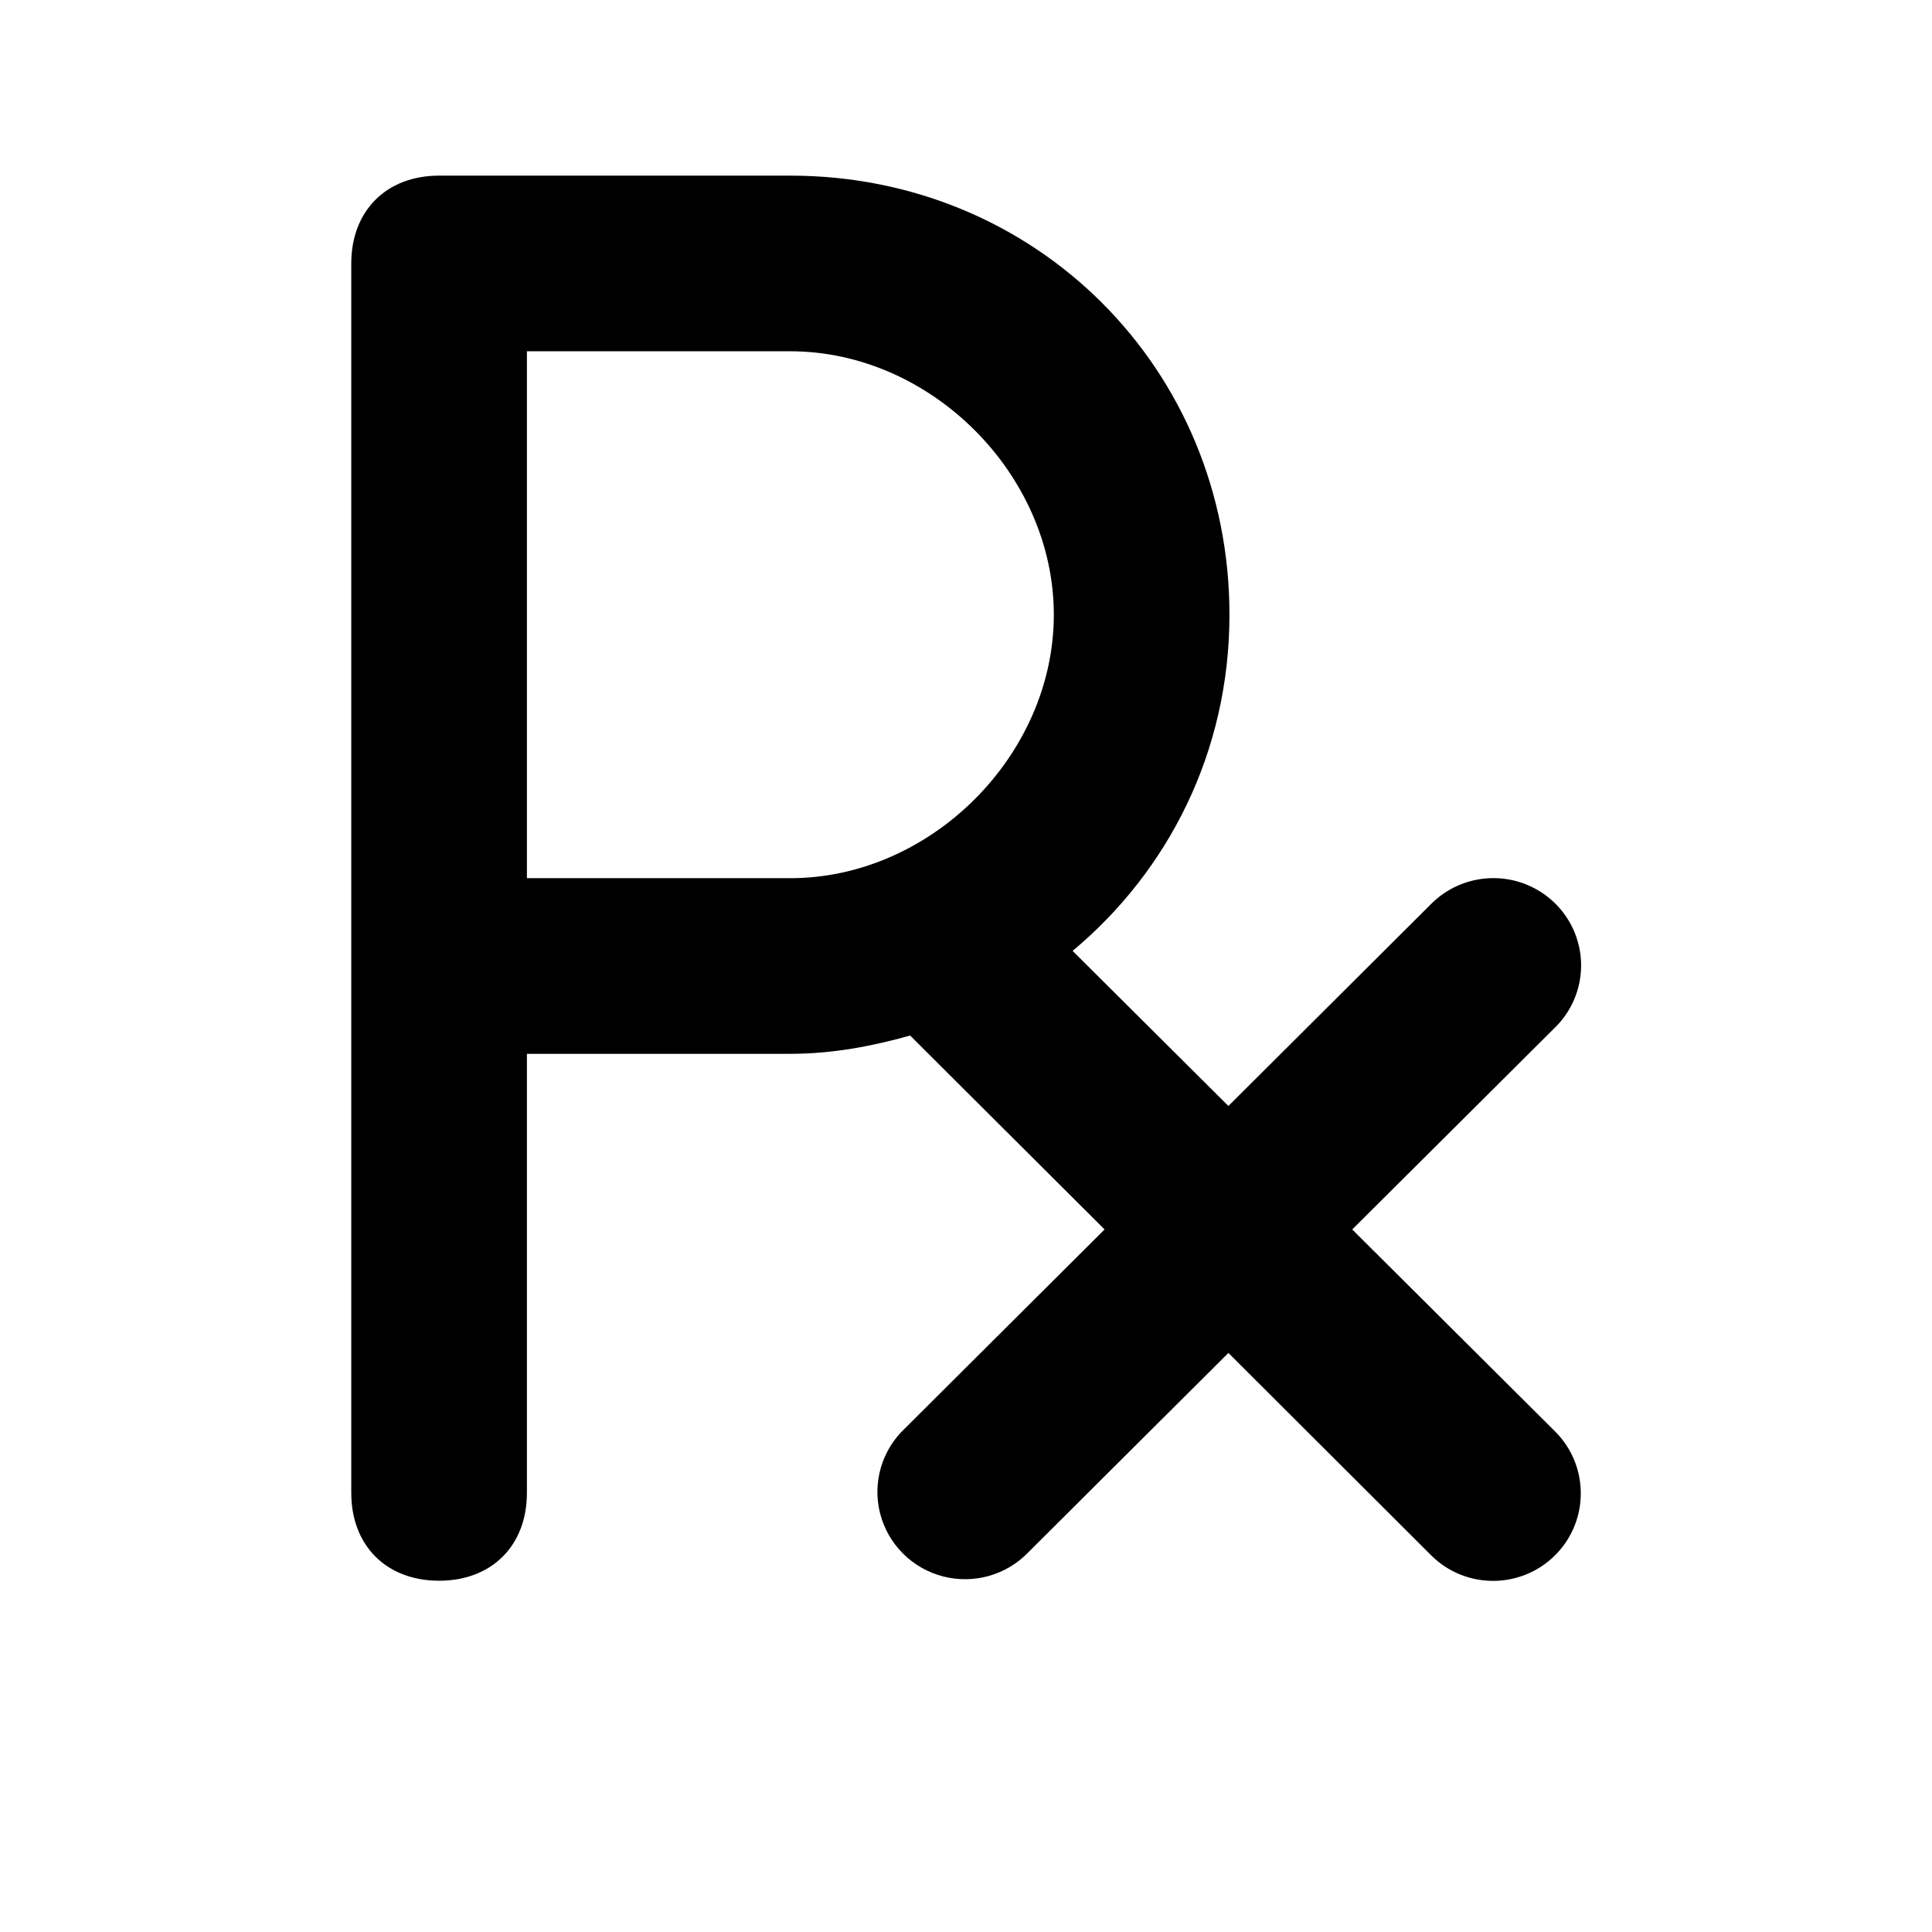
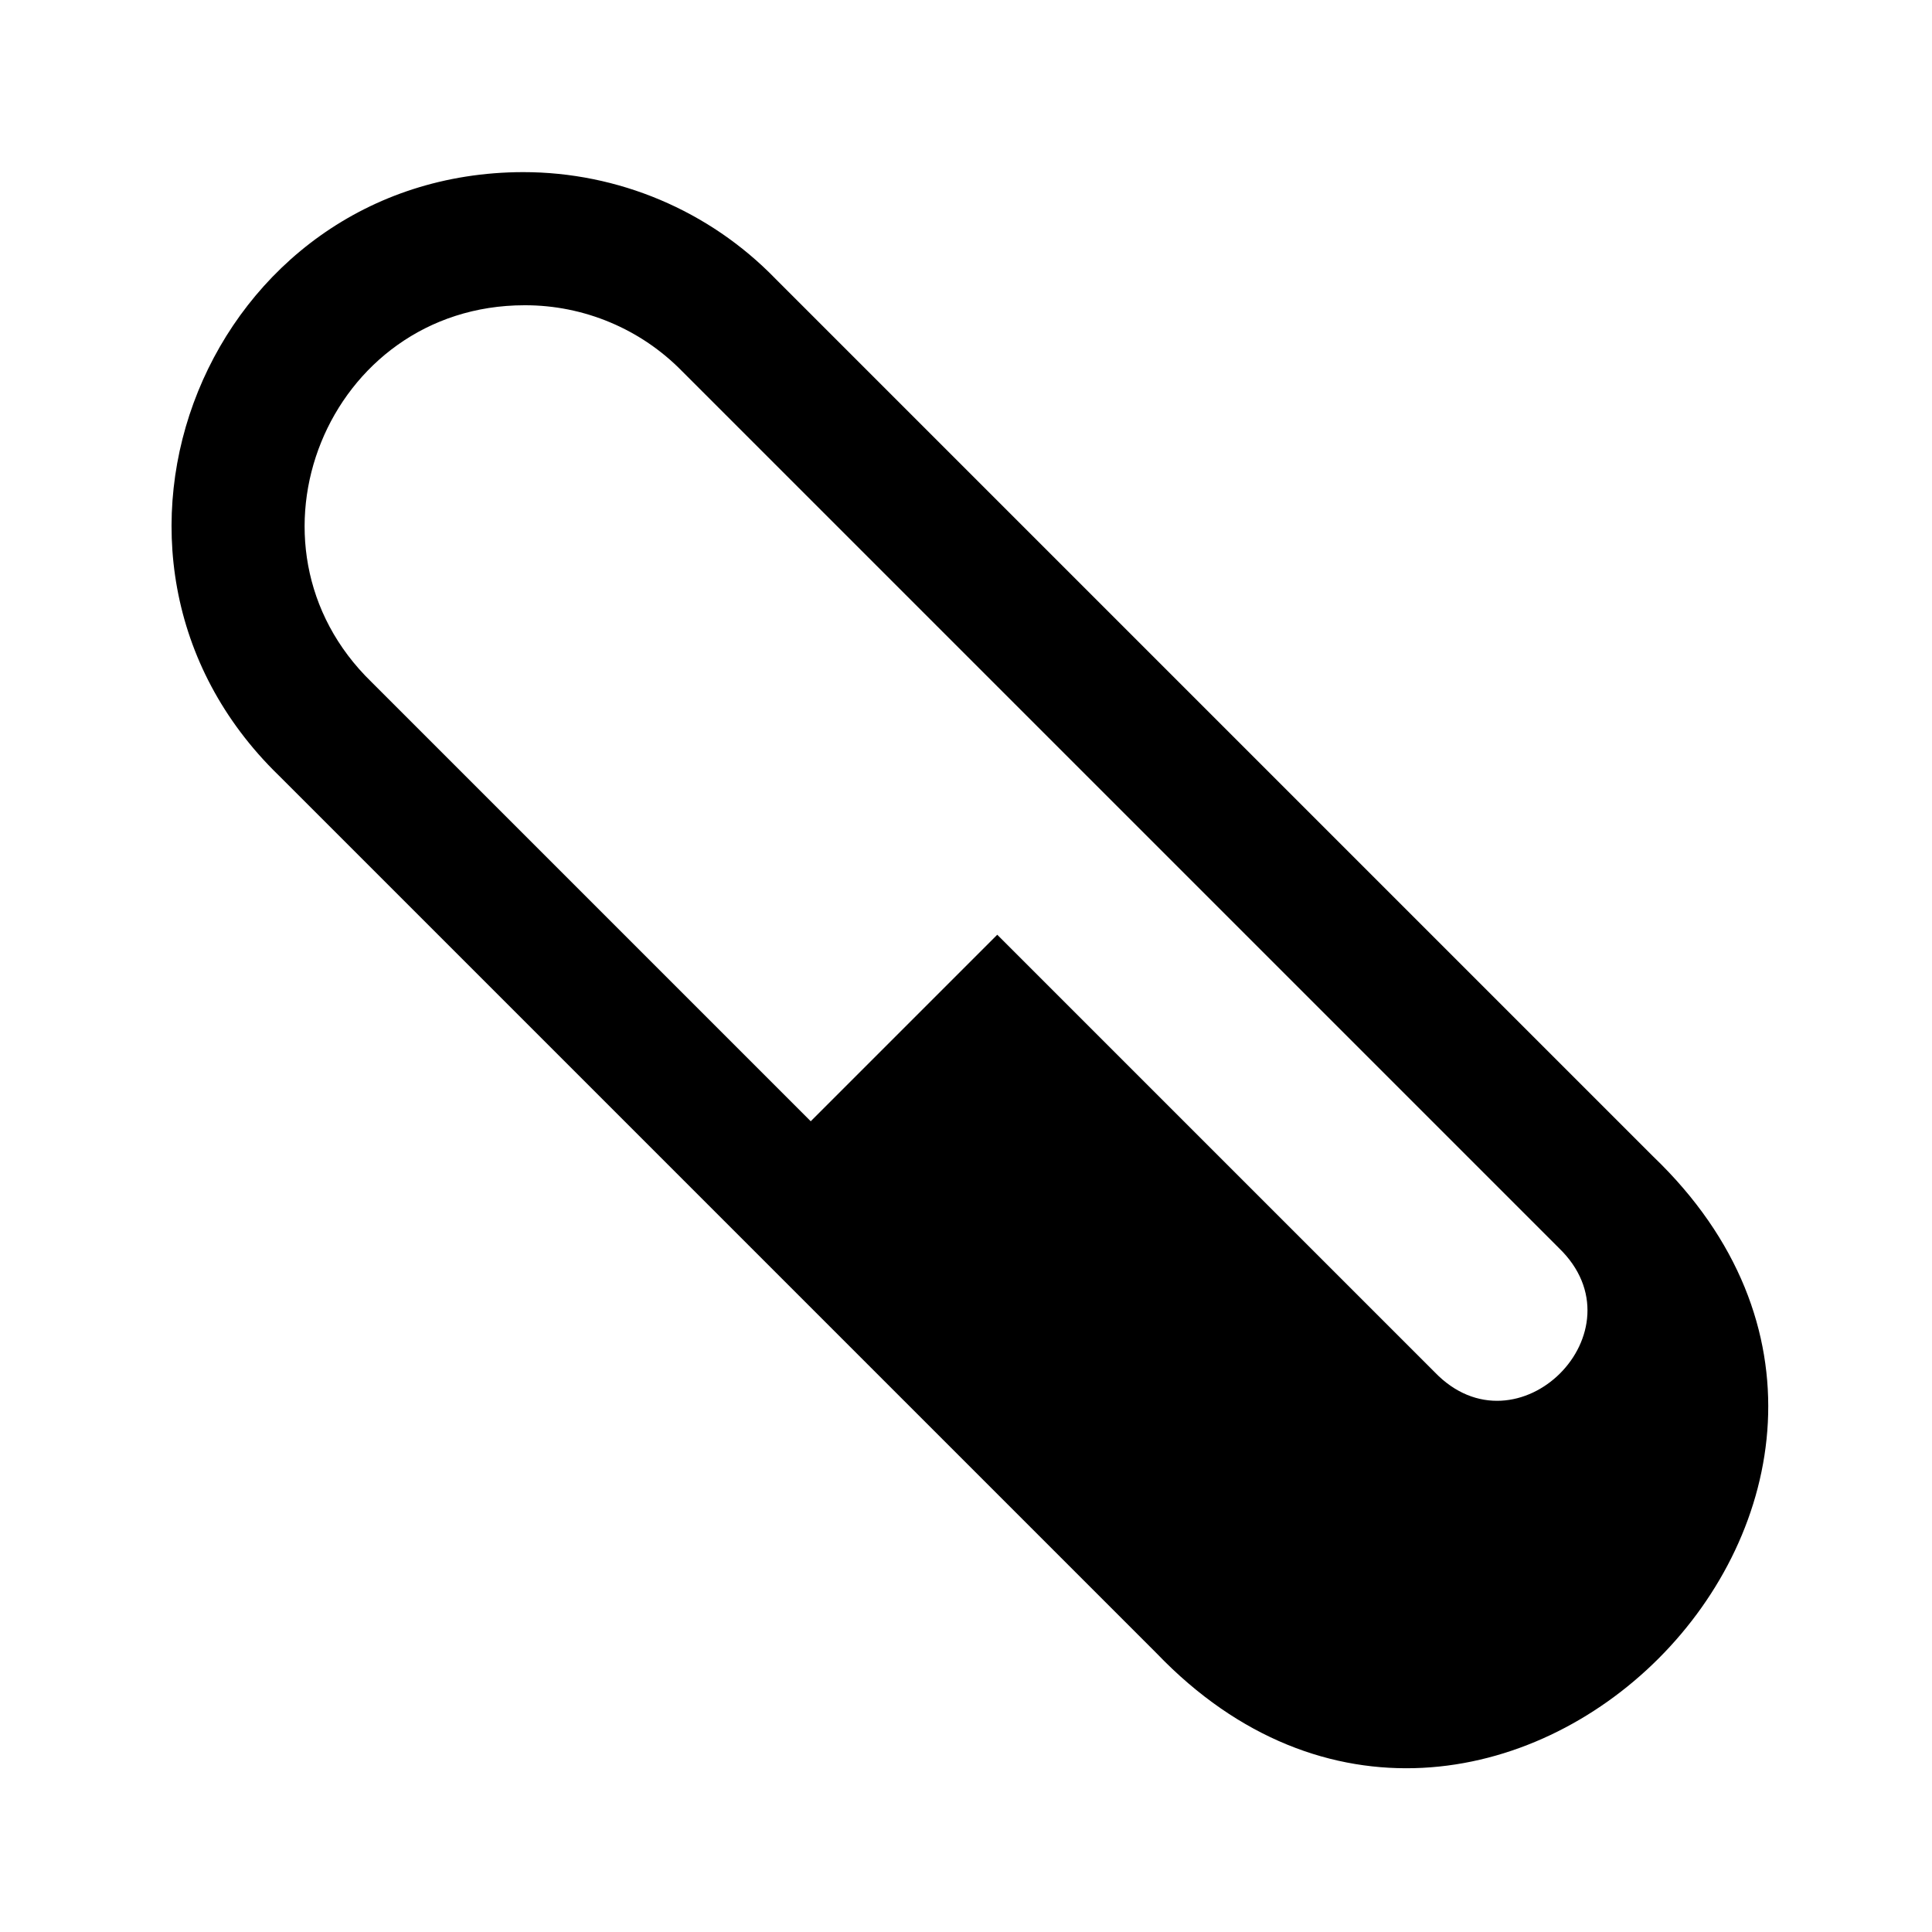
<svg xmlns="http://www.w3.org/2000/svg" version="1.1" id="Layer_1" x="0px" y="0px" viewBox="0 0 11 11" enable-background="new 0 0 11 11" xml:space="preserve">
  <defs id="defs21" />
-   <g id="g7" style="fill:#000000">
-     <path style="fill:#000000" d="M 2.5 1 C 2.2 1 2 1.2 2 1.5 L 2 5.5 L 2 8.5 C 2 8.8 2.2 9 2.5 9 C 2.8 9 3 8.8 3 8.5 L 3 6 L 4.5 6 C 4.739 6 4.964 5.957 5.182 5.896 L 6.289 7 L 5.152 8.133 A 0.499 0.497 0 1 0 5.857 8.836 L 6.994 7.703 L 8.148 8.855 A 0.499 0.498 0 1 0 8.854 8.15 L 7.699 7 L 8.85 5.854 A 0.499 0.497 0 0 0 8.486 5 A 0.499 0.497 0 0 0 8.145 5.15 L 6.994 6.297 L 6.107 5.414 C 6.652 4.959 7 4.28 7 3.5 C 7 2.1 5.9 1 4.5 1 L 2.5 1 z M 3 2 L 4.5 2 C 5.3 2 6 2.7 6 3.5 C 6 4.3 5.3 5 4.5 5 L 3 5 L 3 2 z " id="path9" />
-   </g>
+   <g id="g7" style="fill:#000000" />
  <g id="g11" style="fill:#000000" />
+   <path style="color:#000000;font-style:normal;font-variant:normal;font-weight:normal;font-stretch:normal;font-size:medium;line-height:normal;font-family:sans-serif;text-indent:0;text-align:start;text-decoration:none;text-decoration-line:none;text-decoration-style:solid;text-decoration-color:#000000;letter-spacing:normal;word-spacing:normal;text-transform:none;direction:ltr;block-progression:tb;writing-mode:lr-tb;baseline-shift:baseline;text-anchor:start;white-space:normal;shape-padding:0;clip-rule:nonzero;display:inline;overflow:visible;visibility:visible;opacity:1;isolation:auto;mix-blend-mode:normal;color-interpolation:sRGB;color-interpolation-filters:linearRGB;solid-color:#000000;solid-opacity:1;fill:#000000;fill-opacity:1;fill-rule:nonzero;stroke:none;stroke-width:4;stroke-linecap:round;stroke-linejoin:round;stroke-miterlimit:4;stroke-dasharray:none;stroke-dashoffset:0;stroke-opacity:1;marker:none;color-rendering:auto;image-rendering:auto;shape-rendering:auto;text-rendering:auto;enable-background:accumulate" d="M 2.979,0.98 C 1.185,0.983 0.3,3.163 1.586,4.414 l 5,5 c 1.885,1.963 4.791,-0.943 2.828,-2.828 l -5,-5 C 4.037,1.198 3.519,0.98 2.979,0.98 Z m 0.008,0.758 C 3.324,1.737 3.649,1.873 3.885,2.115 L 8.875,7.105 C 9.366,7.577 8.639,8.303 8.168,7.812 l -2.49,-2.49 -1.062,1.062 -2.5,-2.5 C 1.311,3.103 1.864,1.739 2.986,1.738 Z" id="path4756" />
</svg>
